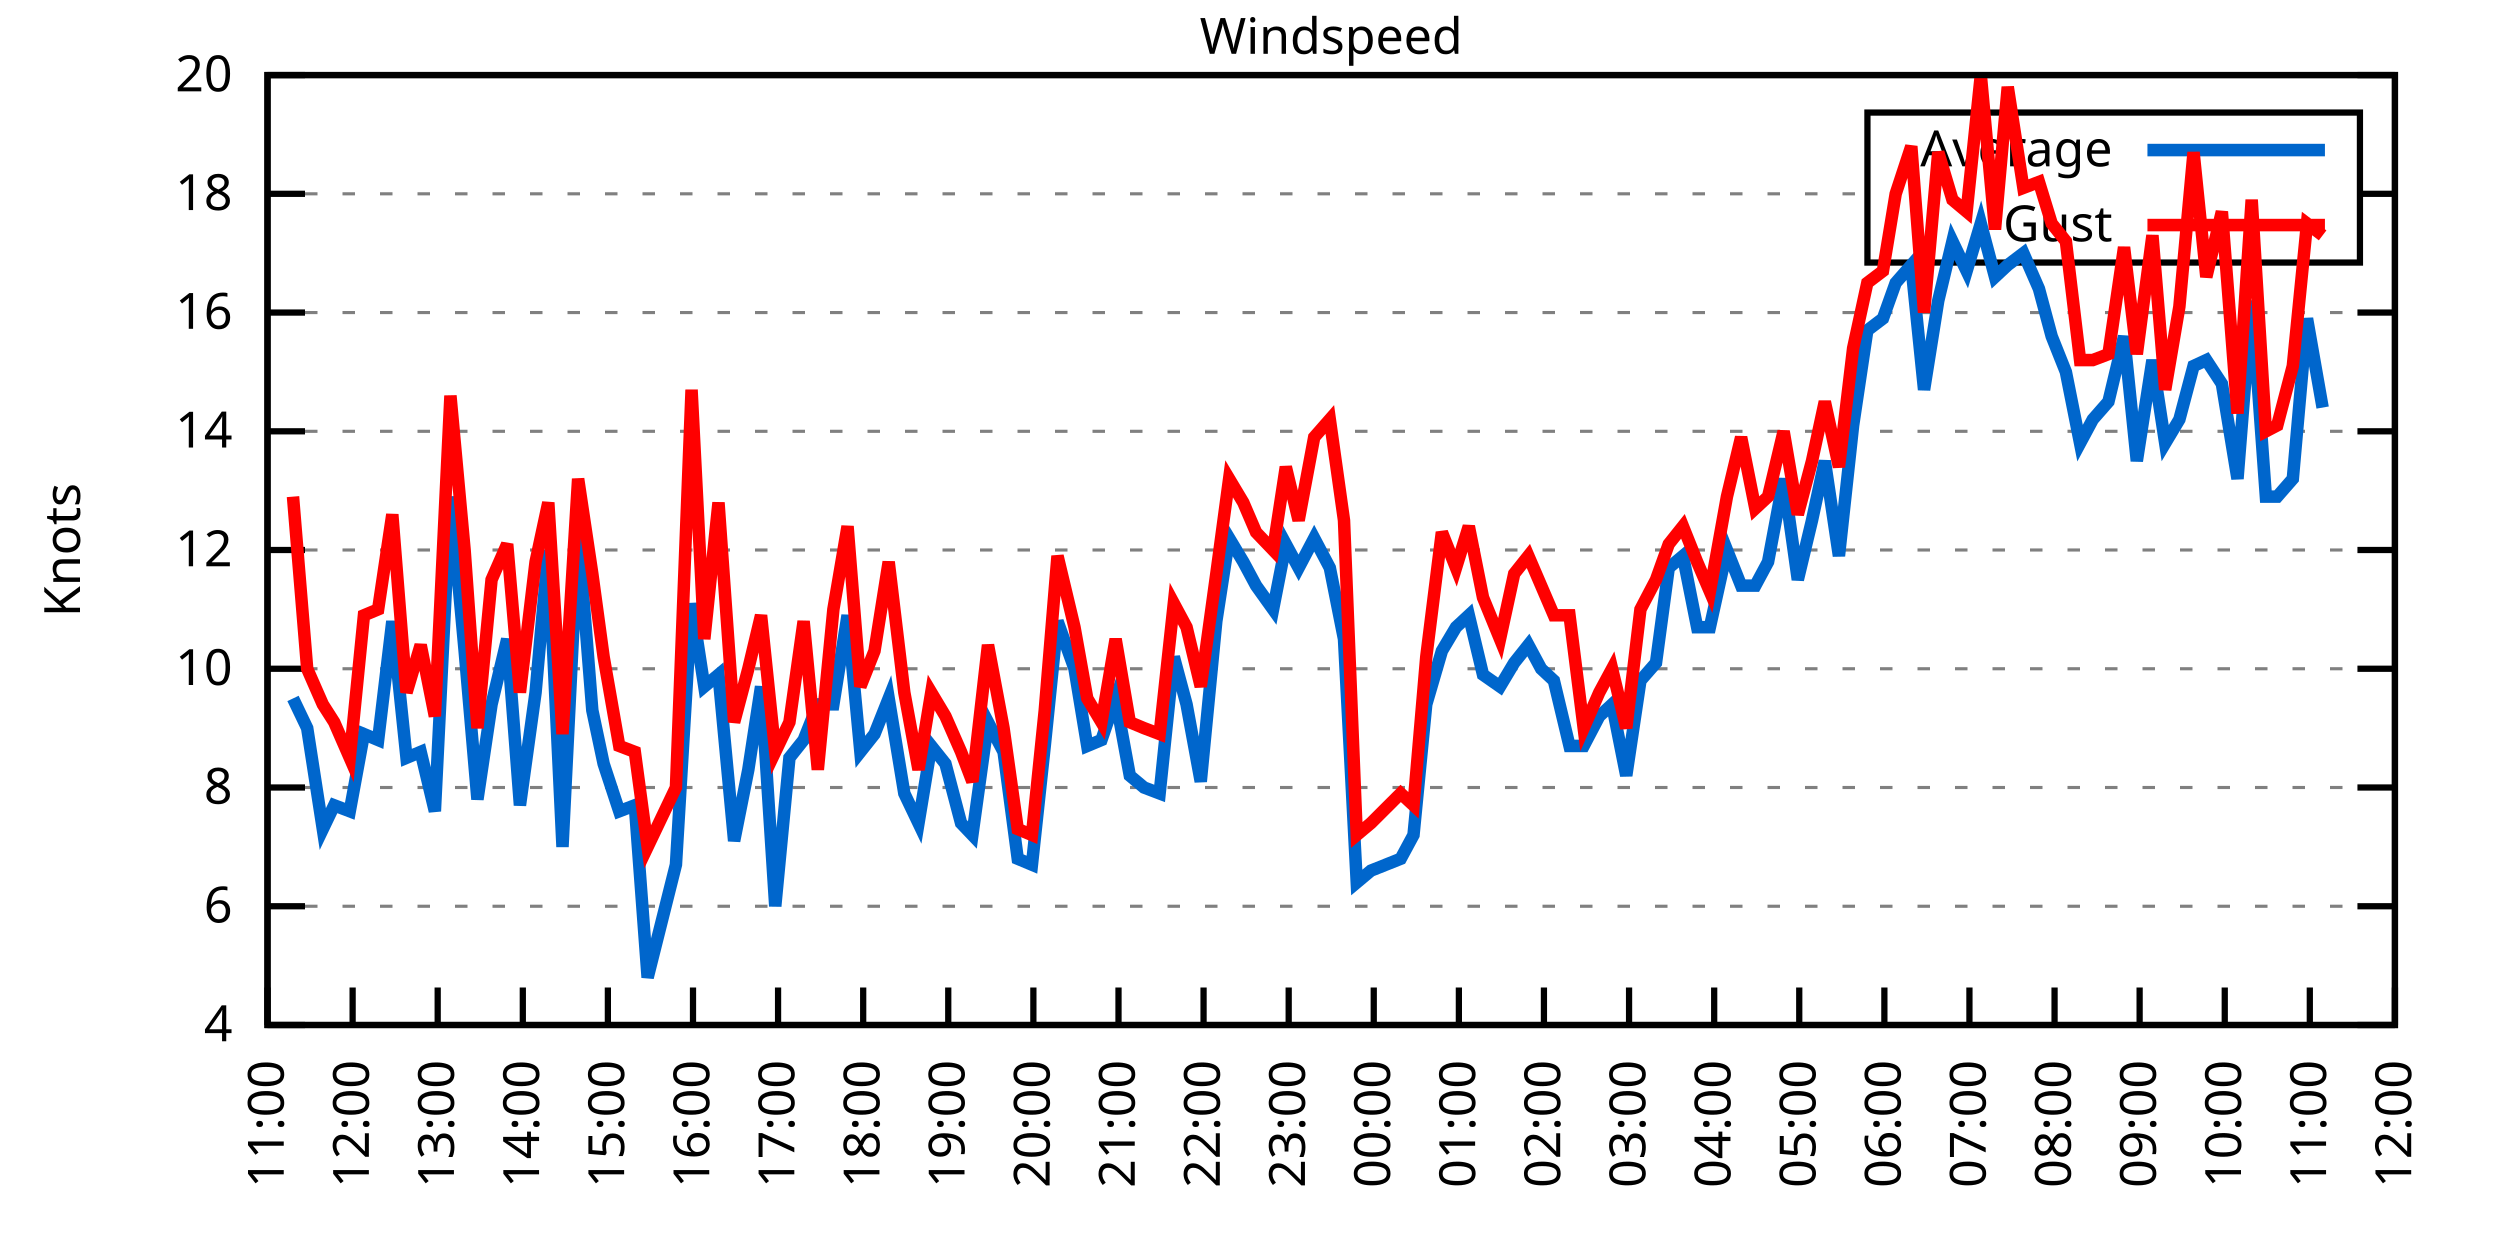
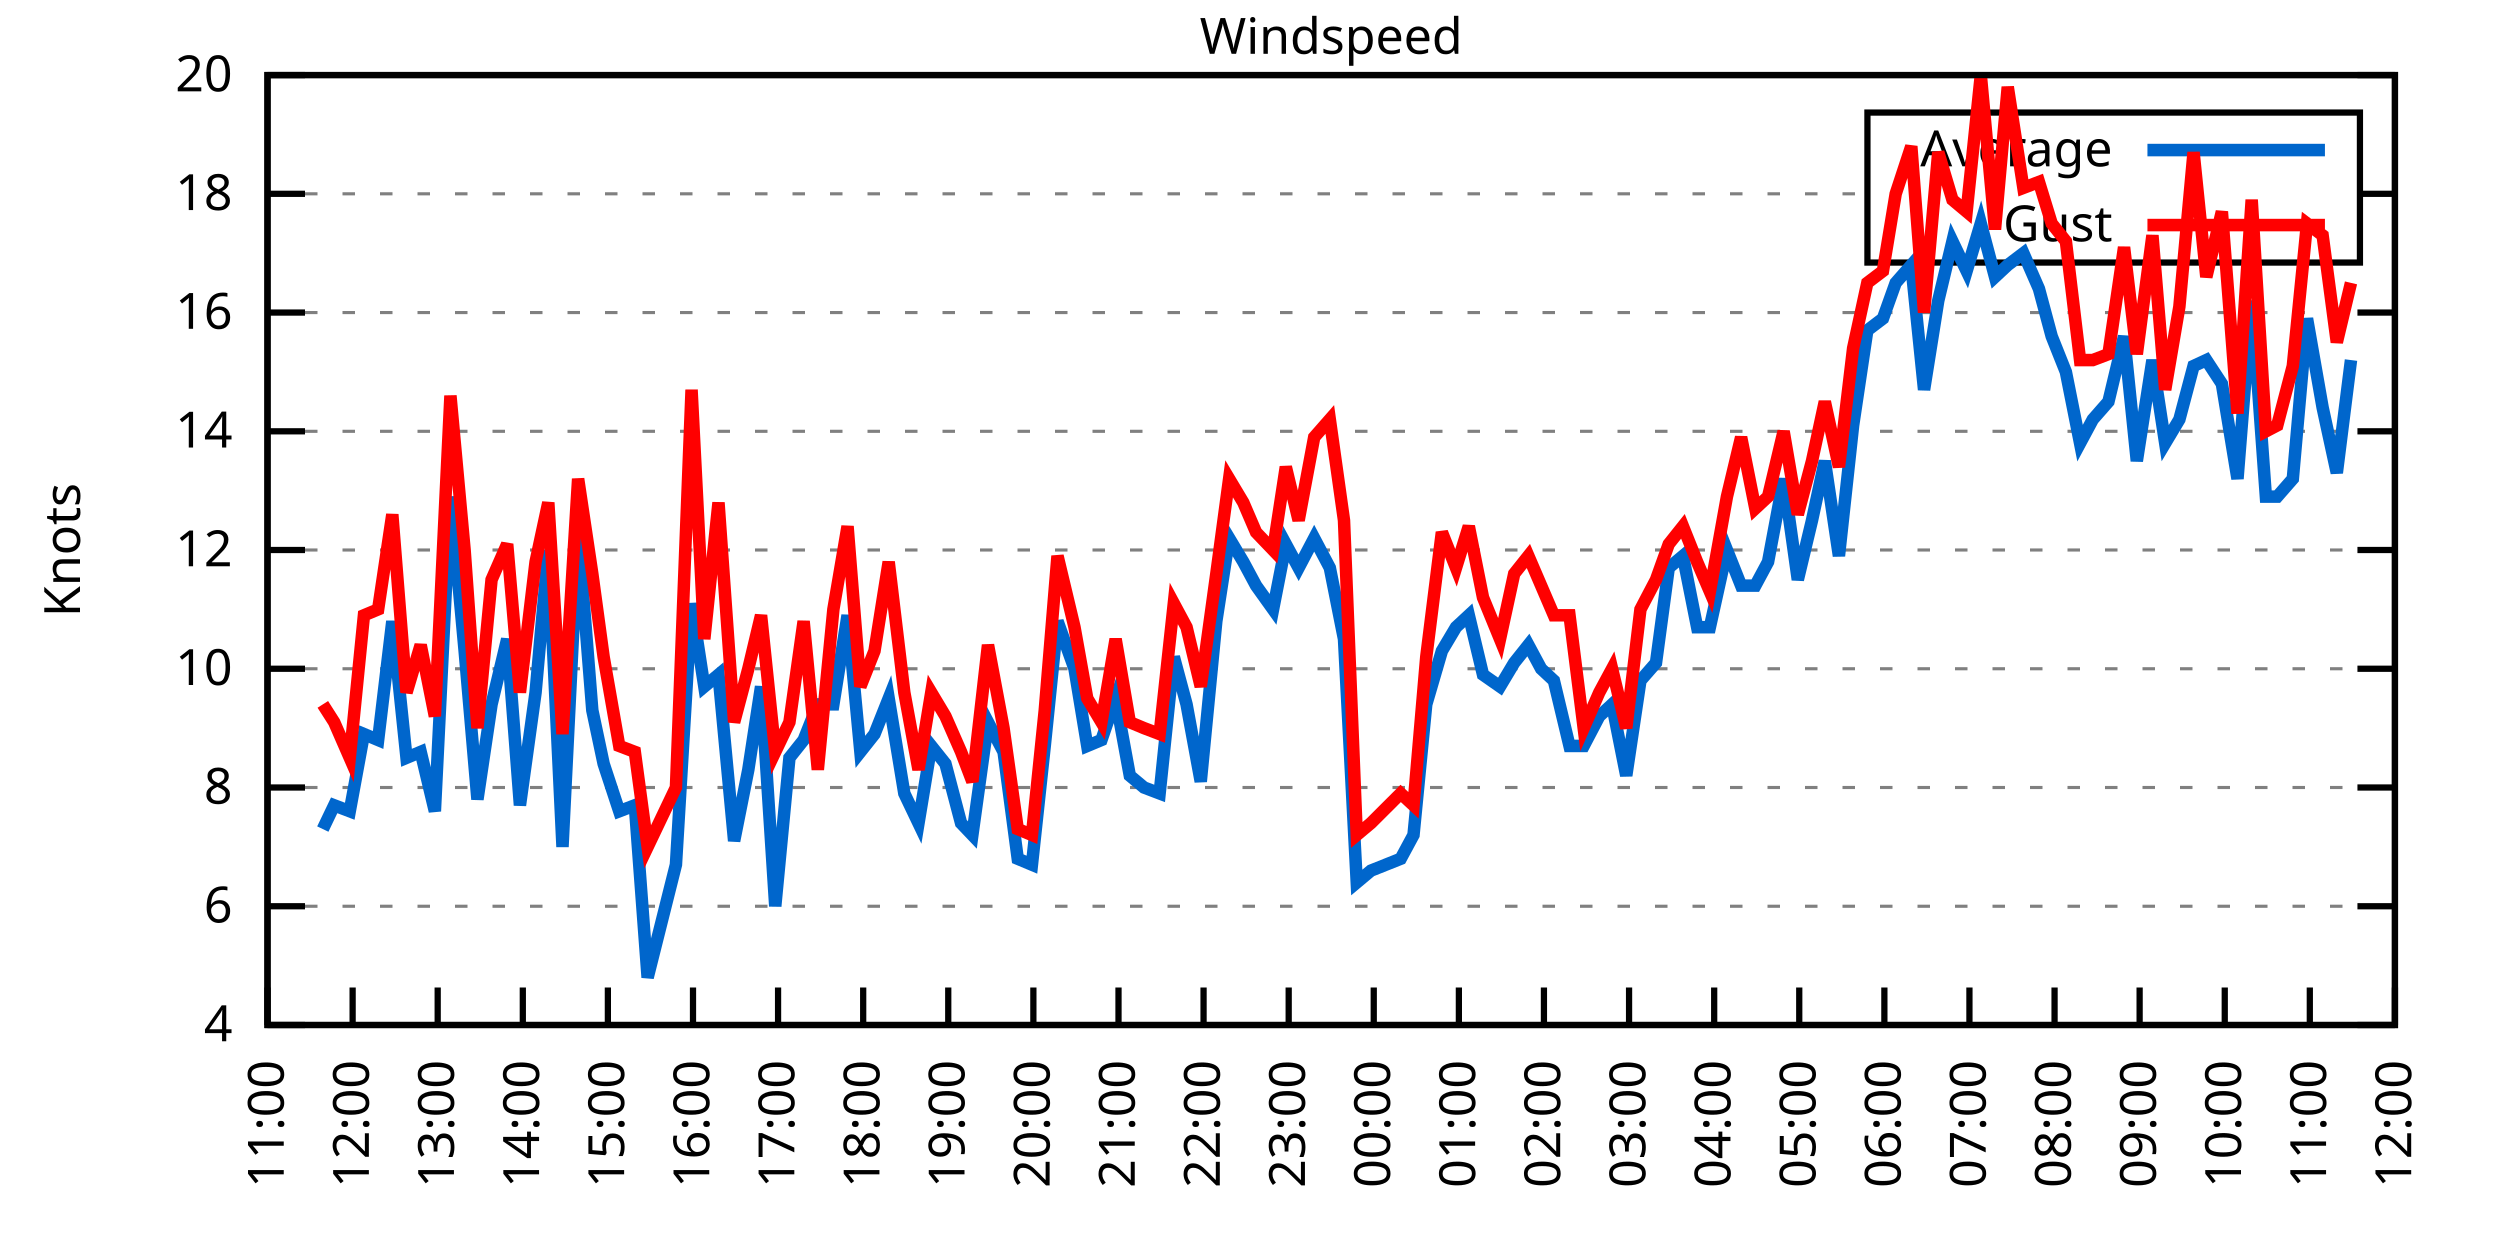
<svg xmlns="http://www.w3.org/2000/svg" xmlns:xlink="http://www.w3.org/1999/xlink" width="400" height="200" viewBox="0 0 400 200">
  <g id="gnuplot_canvas">
    <rect x="0" y="0" width="400" height="200" fill="none" />
    <defs>
      <circle id="gpDot" r="0.5" stroke-width="0.5" stroke="currentColor" />
      <path id="gpPt0" stroke-width="0.333" stroke="currentColor" d="M-1,0 h2 M0,-1 v2" />
      <path id="gpPt1" stroke-width="0.333" stroke="currentColor" d="M-1,-1 L1,1 M1,-1 L-1,1" />
      <path id="gpPt2" stroke-width="0.333" stroke="currentColor" d="M-1,0 L1,0 M0,-1 L0,1 M-1,-1 L1,1 M-1,1 L1,-1" />
      <rect id="gpPt3" stroke-width="0.333" stroke="currentColor" x="-1" y="-1" width="2" height="2" />
      <rect id="gpPt4" stroke-width="0.333" stroke="currentColor" fill="currentColor" x="-1" y="-1" width="2" height="2" />
      <circle id="gpPt5" stroke-width="0.333" stroke="currentColor" cx="0" cy="0" r="1" />
      <use xlink:href="#gpPt5" id="gpPt6" fill="currentColor" stroke="none" />
      <path id="gpPt7" stroke-width="0.333" stroke="currentColor" d="M0,-1.33 L-1.33,0.67 L1.33,0.67 z" />
      <use xlink:href="#gpPt7" id="gpPt8" fill="currentColor" stroke="none" />
      <use xlink:href="#gpPt7" id="gpPt9" stroke="currentColor" transform="rotate(180)" />
      <use xlink:href="#gpPt9" id="gpPt10" fill="currentColor" stroke="none" />
      <use xlink:href="#gpPt3" id="gpPt11" stroke="currentColor" transform="rotate(45)" />
      <use xlink:href="#gpPt11" id="gpPt12" fill="currentColor" stroke="none" />
      <path id="gpPt13" stroke-width="0.333" stroke="currentColor" d="M0,1.330 L1.265,0.411 L0.782,-1.067 L-0.782,-1.076 L-1.265,0.411 z" />
      <use xlink:href="#gpPt13" id="gpPt14" fill="currentColor" stroke="none" />
      <filter id="textbox" filterUnits="objectBoundingBox" x="0" y="0" height="1" width="1">
        <feFlood flood-color="white" flood-opacity="1" result="bgnd" />
        <feComposite in="SourceGraphic" in2="bgnd" operator="atop" />
      </filter>
      <filter id="greybox" filterUnits="objectBoundingBox" x="0" y="0" height="1" width="1">
        <feFlood flood-color="lightgrey" flood-opacity="1" result="grey" />
        <feComposite in="SourceGraphic" in2="grey" operator="atop" />
      </filter>
    </defs>
    <g fill="none" color="white" stroke="currentColor" stroke-width="1.00" stroke-linecap="butt" stroke-linejoin="miter">
</g>
    <g fill="none" color="black" stroke="currentColor" stroke-width="1.00" stroke-linecap="butt" stroke-linejoin="miter">
      <g stroke="none" shape-rendering="crispEdges">
        <polygon fill="rgb(255, 255, 255)" points="42.80,164.00 383.18,164.00 383.18,12.02 42.80,12.02 " />
      </g>
    </g>
    <g fill="none" color="black" stroke="currentColor" stroke-width="1.00" stroke-linecap="butt" stroke-linejoin="miter">
</g>
    <g fill="none" color="black" stroke="black" stroke-width="0.50" stroke-linecap="butt" stroke-linejoin="miter">
</g>
    <g fill="none" color="gray" stroke="currentColor" stroke-width="0.50" stroke-linecap="butt" stroke-linejoin="miter">
      <path stroke="gray" stroke-dasharray="2,4" class="gridline" d="M42.80,164.00 L383.19,164.00  " />
    </g>
    <g fill="none" color="gray" stroke="gray" stroke-width="1.00" stroke-linecap="butt" stroke-linejoin="miter">
</g>
    <g fill="none" color="black" stroke="currentColor" stroke-width="1.00" stroke-linecap="butt" stroke-linejoin="miter">
      <path stroke="black" d="M42.80,164.00 L48.80,164.00 M383.19,164.00 L377.19,164.00  " />
      <g transform="translate(37.20,166.60)" stroke="none" fill="black" font-family="Sans" font-size="8.00" text-anchor="end">
        <text>
          <tspan font-family="Sans"> 4</tspan>
        </text>
      </g>
    </g>
    <g fill="none" color="black" stroke="currentColor" stroke-width="1.00" stroke-linecap="butt" stroke-linejoin="miter">
</g>
    <g fill="none" color="black" stroke="black" stroke-width="0.50" stroke-linecap="butt" stroke-linejoin="miter">
</g>
    <g fill="none" color="gray" stroke="currentColor" stroke-width="0.50" stroke-linecap="butt" stroke-linejoin="miter">
      <path stroke="gray" stroke-dasharray="2,4" class="gridline" d="M42.80,145.00 L383.19,145.00  " />
    </g>
    <g fill="none" color="gray" stroke="gray" stroke-width="1.00" stroke-linecap="butt" stroke-linejoin="miter">
</g>
    <g fill="none" color="black" stroke="currentColor" stroke-width="1.00" stroke-linecap="butt" stroke-linejoin="miter">
      <path stroke="black" d="M42.80,145.00 L48.80,145.00 M383.19,145.00 L377.19,145.00  " />
      <g transform="translate(37.20,147.60)" stroke="none" fill="black" font-family="Sans" font-size="8.00" text-anchor="end">
        <text>
          <tspan font-family="Sans"> 6</tspan>
        </text>
      </g>
    </g>
    <g fill="none" color="black" stroke="currentColor" stroke-width="1.00" stroke-linecap="butt" stroke-linejoin="miter">
</g>
    <g fill="none" color="black" stroke="black" stroke-width="0.50" stroke-linecap="butt" stroke-linejoin="miter">
</g>
    <g fill="none" color="gray" stroke="currentColor" stroke-width="0.50" stroke-linecap="butt" stroke-linejoin="miter">
      <path stroke="gray" stroke-dasharray="2,4" class="gridline" d="M42.80,126.00 L383.19,126.00  " />
    </g>
    <g fill="none" color="gray" stroke="gray" stroke-width="1.00" stroke-linecap="butt" stroke-linejoin="miter">
</g>
    <g fill="none" color="black" stroke="currentColor" stroke-width="1.00" stroke-linecap="butt" stroke-linejoin="miter">
      <path stroke="black" d="M42.80,126.00 L48.80,126.00 M383.19,126.00 L377.19,126.00  " />
      <g transform="translate(37.20,128.60)" stroke="none" fill="black" font-family="Sans" font-size="8.00" text-anchor="end">
        <text>
          <tspan font-family="Sans"> 8</tspan>
        </text>
      </g>
    </g>
    <g fill="none" color="black" stroke="currentColor" stroke-width="1.00" stroke-linecap="butt" stroke-linejoin="miter">
</g>
    <g fill="none" color="black" stroke="black" stroke-width="0.50" stroke-linecap="butt" stroke-linejoin="miter">
</g>
    <g fill="none" color="gray" stroke="currentColor" stroke-width="0.50" stroke-linecap="butt" stroke-linejoin="miter">
      <path stroke="gray" stroke-dasharray="2,4" class="gridline" d="M42.80,107.00 L383.19,107.00  " />
    </g>
    <g fill="none" color="gray" stroke="gray" stroke-width="1.00" stroke-linecap="butt" stroke-linejoin="miter">
</g>
    <g fill="none" color="black" stroke="currentColor" stroke-width="1.00" stroke-linecap="butt" stroke-linejoin="miter">
      <path stroke="black" d="M42.80,107.00 L48.80,107.00 M383.19,107.00 L377.19,107.00  " />
      <g transform="translate(37.20,109.60)" stroke="none" fill="black" font-family="Sans" font-size="8.00" text-anchor="end">
        <text>
          <tspan font-family="Sans"> 10</tspan>
        </text>
      </g>
    </g>
    <g fill="none" color="black" stroke="currentColor" stroke-width="1.00" stroke-linecap="butt" stroke-linejoin="miter">
</g>
    <g fill="none" color="black" stroke="black" stroke-width="0.50" stroke-linecap="butt" stroke-linejoin="miter">
</g>
    <g fill="none" color="gray" stroke="currentColor" stroke-width="0.50" stroke-linecap="butt" stroke-linejoin="miter">
      <path stroke="gray" stroke-dasharray="2,4" class="gridline" d="M42.80,88.00 L383.19,88.00  " />
    </g>
    <g fill="none" color="gray" stroke="gray" stroke-width="1.00" stroke-linecap="butt" stroke-linejoin="miter">
</g>
    <g fill="none" color="black" stroke="currentColor" stroke-width="1.00" stroke-linecap="butt" stroke-linejoin="miter">
      <path stroke="black" d="M42.80,88.00 L48.80,88.00 M383.19,88.00 L377.19,88.00  " />
      <g transform="translate(37.20,90.60)" stroke="none" fill="black" font-family="Sans" font-size="8.00" text-anchor="end">
        <text>
          <tspan font-family="Sans"> 12</tspan>
        </text>
      </g>
    </g>
    <g fill="none" color="black" stroke="currentColor" stroke-width="1.00" stroke-linecap="butt" stroke-linejoin="miter">
</g>
    <g fill="none" color="black" stroke="black" stroke-width="0.50" stroke-linecap="butt" stroke-linejoin="miter">
</g>
    <g fill="none" color="gray" stroke="currentColor" stroke-width="0.50" stroke-linecap="butt" stroke-linejoin="miter">
      <path stroke="gray" stroke-dasharray="2,4" class="gridline" d="M42.80,69.01 L383.19,69.01  " />
    </g>
    <g fill="none" color="gray" stroke="gray" stroke-width="1.00" stroke-linecap="butt" stroke-linejoin="miter">
</g>
    <g fill="none" color="black" stroke="currentColor" stroke-width="1.00" stroke-linecap="butt" stroke-linejoin="miter">
      <path stroke="black" d="M42.80,69.01 L48.80,69.01 M383.19,69.01 L377.19,69.01  " />
      <g transform="translate(37.20,71.61)" stroke="none" fill="black" font-family="Sans" font-size="8.00" text-anchor="end">
        <text>
          <tspan font-family="Sans"> 14</tspan>
        </text>
      </g>
    </g>
    <g fill="none" color="black" stroke="currentColor" stroke-width="1.00" stroke-linecap="butt" stroke-linejoin="miter">
</g>
    <g fill="none" color="black" stroke="black" stroke-width="0.50" stroke-linecap="butt" stroke-linejoin="miter">
</g>
    <g fill="none" color="gray" stroke="currentColor" stroke-width="0.50" stroke-linecap="butt" stroke-linejoin="miter">
      <path stroke="gray" stroke-dasharray="2,4" class="gridline" d="M42.80,50.01 L383.19,50.01  " />
    </g>
    <g fill="none" color="gray" stroke="gray" stroke-width="1.00" stroke-linecap="butt" stroke-linejoin="miter">
</g>
    <g fill="none" color="black" stroke="currentColor" stroke-width="1.00" stroke-linecap="butt" stroke-linejoin="miter">
      <path stroke="black" d="M42.80,50.01 L48.80,50.01 M383.19,50.01 L377.19,50.01  " />
      <g transform="translate(37.20,52.61)" stroke="none" fill="black" font-family="Sans" font-size="8.00" text-anchor="end">
        <text>
          <tspan font-family="Sans"> 16</tspan>
        </text>
      </g>
    </g>
    <g fill="none" color="black" stroke="currentColor" stroke-width="1.00" stroke-linecap="butt" stroke-linejoin="miter">
</g>
    <g fill="none" color="black" stroke="black" stroke-width="0.50" stroke-linecap="butt" stroke-linejoin="miter">
</g>
    <g fill="none" color="gray" stroke="currentColor" stroke-width="0.50" stroke-linecap="butt" stroke-linejoin="miter">
      <path stroke="gray" stroke-dasharray="2,4" class="gridline" d="M42.80,31.01 L298.79,31.01 M377.59,31.01 L383.19,31.01  " />
    </g>
    <g fill="none" color="gray" stroke="gray" stroke-width="1.00" stroke-linecap="butt" stroke-linejoin="miter">
</g>
    <g fill="none" color="black" stroke="currentColor" stroke-width="1.00" stroke-linecap="butt" stroke-linejoin="miter">
      <path stroke="black" d="M42.80,31.01 L48.80,31.01 M383.19,31.01 L377.19,31.01  " />
      <g transform="translate(37.20,33.61)" stroke="none" fill="black" font-family="Sans" font-size="8.00" text-anchor="end">
        <text>
          <tspan font-family="Sans"> 18</tspan>
        </text>
      </g>
    </g>
    <g fill="none" color="black" stroke="currentColor" stroke-width="1.00" stroke-linecap="butt" stroke-linejoin="miter">
</g>
    <g fill="none" color="black" stroke="black" stroke-width="0.50" stroke-linecap="butt" stroke-linejoin="miter">
</g>
    <g fill="none" color="gray" stroke="currentColor" stroke-width="0.50" stroke-linecap="butt" stroke-linejoin="miter">
      <path stroke="gray" stroke-dasharray="2,4" class="gridline" d="M42.80,12.01 L383.19,12.01  " />
    </g>
    <g fill="none" color="gray" stroke="gray" stroke-width="1.00" stroke-linecap="butt" stroke-linejoin="miter">
</g>
    <g fill="none" color="black" stroke="currentColor" stroke-width="1.00" stroke-linecap="butt" stroke-linejoin="miter">
      <path stroke="black" d="M42.80,12.01 L48.80,12.01 M383.19,12.01 L377.19,12.01  " />
      <g transform="translate(37.20,14.61)" stroke="none" fill="black" font-family="Sans" font-size="8.00" text-anchor="end">
        <text>
          <tspan font-family="Sans"> 20</tspan>
        </text>
      </g>
    </g>
    <g fill="none" color="black" stroke="currentColor" stroke-width="1.00" stroke-linecap="butt" stroke-linejoin="miter">
      <path stroke="black" d="M42.80,164.00 L42.80,158.00  " />
      <g transform="translate(45.40,169.60) rotate(270.00)" stroke="none" fill="black" font-family="Sans" font-size="8.00" text-anchor="end">
        <text>
          <tspan font-family="Sans">11:00</tspan>
        </text>
      </g>
    </g>
    <g fill="none" color="black" stroke="currentColor" stroke-width="1.00" stroke-linecap="butt" stroke-linejoin="miter">
      <path stroke="black" d="M56.42,164.00 L56.42,158.00  " />
      <g transform="translate(59.02,169.60) rotate(270.00)" stroke="none" fill="black" font-family="Sans" font-size="8.00" text-anchor="end">
        <text>
          <tspan font-family="Sans">12:00</tspan>
        </text>
      </g>
    </g>
    <g fill="none" color="black" stroke="currentColor" stroke-width="1.00" stroke-linecap="butt" stroke-linejoin="miter">
      <path stroke="black" d="M70.03,164.00 L70.03,158.00  " />
      <g transform="translate(72.63,169.60) rotate(270.00)" stroke="none" fill="black" font-family="Sans" font-size="8.00" text-anchor="end">
        <text>
          <tspan font-family="Sans">13:00</tspan>
        </text>
      </g>
    </g>
    <g fill="none" color="black" stroke="currentColor" stroke-width="1.00" stroke-linecap="butt" stroke-linejoin="miter">
      <path stroke="black" d="M83.65,164.00 L83.65,158.00  " />
      <g transform="translate(86.25,169.60) rotate(270.00)" stroke="none" fill="black" font-family="Sans" font-size="8.00" text-anchor="end">
        <text>
          <tspan font-family="Sans">14:00</tspan>
        </text>
      </g>
    </g>
    <g fill="none" color="black" stroke="currentColor" stroke-width="1.00" stroke-linecap="butt" stroke-linejoin="miter">
      <path stroke="black" d="M97.26,164.00 L97.26,158.00  " />
      <g transform="translate(99.86,169.60) rotate(270.00)" stroke="none" fill="black" font-family="Sans" font-size="8.00" text-anchor="end">
        <text>
          <tspan font-family="Sans">15:00</tspan>
        </text>
      </g>
    </g>
    <g fill="none" color="black" stroke="currentColor" stroke-width="1.00" stroke-linecap="butt" stroke-linejoin="miter">
      <path stroke="black" d="M110.88,164.00 L110.88,158.00  " />
      <g transform="translate(113.48,169.60) rotate(270.00)" stroke="none" fill="black" font-family="Sans" font-size="8.00" text-anchor="end">
        <text>
          <tspan font-family="Sans">16:00</tspan>
        </text>
      </g>
    </g>
    <g fill="none" color="black" stroke="currentColor" stroke-width="1.00" stroke-linecap="butt" stroke-linejoin="miter">
      <path stroke="black" d="M124.49,164.00 L124.49,158.00  " />
      <g transform="translate(127.09,169.60) rotate(270.00)" stroke="none" fill="black" font-family="Sans" font-size="8.00" text-anchor="end">
        <text>
          <tspan font-family="Sans">17:00</tspan>
        </text>
      </g>
    </g>
    <g fill="none" color="black" stroke="currentColor" stroke-width="1.00" stroke-linecap="butt" stroke-linejoin="miter">
      <path stroke="black" d="M138.11,164.00 L138.11,158.00  " />
      <g transform="translate(140.71,169.60) rotate(270.00)" stroke="none" fill="black" font-family="Sans" font-size="8.00" text-anchor="end">
        <text>
          <tspan font-family="Sans">18:00</tspan>
        </text>
      </g>
    </g>
    <g fill="none" color="black" stroke="currentColor" stroke-width="1.00" stroke-linecap="butt" stroke-linejoin="miter">
      <path stroke="black" d="M151.72,164.00 L151.72,158.00  " />
      <g transform="translate(154.32,169.60) rotate(270.00)" stroke="none" fill="black" font-family="Sans" font-size="8.00" text-anchor="end">
        <text>
          <tspan font-family="Sans">19:00</tspan>
        </text>
      </g>
    </g>
    <g fill="none" color="black" stroke="currentColor" stroke-width="1.00" stroke-linecap="butt" stroke-linejoin="miter">
      <path stroke="black" d="M165.34,164.00 L165.34,158.00  " />
      <g transform="translate(167.94,169.60) rotate(270.00)" stroke="none" fill="black" font-family="Sans" font-size="8.00" text-anchor="end">
        <text>
          <tspan font-family="Sans">20:00</tspan>
        </text>
      </g>
    </g>
    <g fill="none" color="black" stroke="currentColor" stroke-width="1.00" stroke-linecap="butt" stroke-linejoin="miter">
      <path stroke="black" d="M178.96,164.00 L178.96,158.00  " />
      <g transform="translate(181.56,169.60) rotate(270.00)" stroke="none" fill="black" font-family="Sans" font-size="8.00" text-anchor="end">
        <text>
          <tspan font-family="Sans">21:00</tspan>
        </text>
      </g>
    </g>
    <g fill="none" color="black" stroke="currentColor" stroke-width="1.00" stroke-linecap="butt" stroke-linejoin="miter">
      <path stroke="black" d="M192.57,164.00 L192.57,158.00  " />
      <g transform="translate(195.17,169.60) rotate(270.00)" stroke="none" fill="black" font-family="Sans" font-size="8.00" text-anchor="end">
        <text>
          <tspan font-family="Sans">22:00</tspan>
        </text>
      </g>
    </g>
    <g fill="none" color="black" stroke="currentColor" stroke-width="1.00" stroke-linecap="butt" stroke-linejoin="miter">
      <path stroke="black" d="M206.19,164.00 L206.19,158.00  " />
      <g transform="translate(208.79,169.60) rotate(270.00)" stroke="none" fill="black" font-family="Sans" font-size="8.00" text-anchor="end">
        <text>
          <tspan font-family="Sans">23:00</tspan>
        </text>
      </g>
    </g>
    <g fill="none" color="black" stroke="currentColor" stroke-width="1.00" stroke-linecap="butt" stroke-linejoin="miter">
      <path stroke="black" d="M219.80,164.00 L219.80,158.00  " />
      <g transform="translate(222.40,169.60) rotate(270.00)" stroke="none" fill="black" font-family="Sans" font-size="8.00" text-anchor="end">
        <text>
          <tspan font-family="Sans">00:00</tspan>
        </text>
      </g>
    </g>
    <g fill="none" color="black" stroke="currentColor" stroke-width="1.00" stroke-linecap="butt" stroke-linejoin="miter">
      <path stroke="black" d="M233.42,164.00 L233.42,158.00  " />
      <g transform="translate(236.02,169.60) rotate(270.00)" stroke="none" fill="black" font-family="Sans" font-size="8.00" text-anchor="end">
        <text>
          <tspan font-family="Sans">01:00</tspan>
        </text>
      </g>
    </g>
    <g fill="none" color="black" stroke="currentColor" stroke-width="1.00" stroke-linecap="butt" stroke-linejoin="miter">
      <path stroke="black" d="M247.03,164.00 L247.03,158.00  " />
      <g transform="translate(249.63,169.60) rotate(270.00)" stroke="none" fill="black" font-family="Sans" font-size="8.00" text-anchor="end">
        <text>
          <tspan font-family="Sans">02:00</tspan>
        </text>
      </g>
    </g>
    <g fill="none" color="black" stroke="currentColor" stroke-width="1.00" stroke-linecap="butt" stroke-linejoin="miter">
      <path stroke="black" d="M260.65,164.00 L260.65,158.00  " />
      <g transform="translate(263.25,169.60) rotate(270.00)" stroke="none" fill="black" font-family="Sans" font-size="8.00" text-anchor="end">
        <text>
          <tspan font-family="Sans">03:00</tspan>
        </text>
      </g>
    </g>
    <g fill="none" color="black" stroke="currentColor" stroke-width="1.00" stroke-linecap="butt" stroke-linejoin="miter">
      <path stroke="black" d="M274.27,164.00 L274.27,158.00  " />
      <g transform="translate(276.87,169.60) rotate(270.00)" stroke="none" fill="black" font-family="Sans" font-size="8.00" text-anchor="end">
        <text>
          <tspan font-family="Sans">04:00</tspan>
        </text>
      </g>
    </g>
    <g fill="none" color="black" stroke="currentColor" stroke-width="1.00" stroke-linecap="butt" stroke-linejoin="miter">
      <path stroke="black" d="M287.88,164.00 L287.88,158.00  " />
      <g transform="translate(290.48,169.60) rotate(270.00)" stroke="none" fill="black" font-family="Sans" font-size="8.00" text-anchor="end">
        <text>
          <tspan font-family="Sans">05:00</tspan>
        </text>
      </g>
    </g>
    <g fill="none" color="black" stroke="currentColor" stroke-width="1.00" stroke-linecap="butt" stroke-linejoin="miter">
      <path stroke="black" d="M301.50,164.00 L301.50,158.00  " />
      <g transform="translate(304.10,169.60) rotate(270.00)" stroke="none" fill="black" font-family="Sans" font-size="8.00" text-anchor="end">
        <text>
          <tspan font-family="Sans">06:00</tspan>
        </text>
      </g>
    </g>
    <g fill="none" color="black" stroke="currentColor" stroke-width="1.00" stroke-linecap="butt" stroke-linejoin="miter">
      <path stroke="black" d="M315.11,164.00 L315.11,158.00  " />
      <g transform="translate(317.71,169.60) rotate(270.00)" stroke="none" fill="black" font-family="Sans" font-size="8.00" text-anchor="end">
        <text>
          <tspan font-family="Sans">07:00</tspan>
        </text>
      </g>
    </g>
    <g fill="none" color="black" stroke="currentColor" stroke-width="1.00" stroke-linecap="butt" stroke-linejoin="miter">
      <path stroke="black" d="M328.73,164.00 L328.73,158.00  " />
      <g transform="translate(331.33,169.60) rotate(270.00)" stroke="none" fill="black" font-family="Sans" font-size="8.00" text-anchor="end">
        <text>
          <tspan font-family="Sans">08:00</tspan>
        </text>
      </g>
    </g>
    <g fill="none" color="black" stroke="currentColor" stroke-width="1.00" stroke-linecap="butt" stroke-linejoin="miter">
      <path stroke="black" d="M342.34,164.00 L342.34,158.00  " />
      <g transform="translate(344.94,169.60) rotate(270.00)" stroke="none" fill="black" font-family="Sans" font-size="8.00" text-anchor="end">
        <text>
          <tspan font-family="Sans">09:00</tspan>
        </text>
      </g>
    </g>
    <g fill="none" color="black" stroke="currentColor" stroke-width="1.00" stroke-linecap="butt" stroke-linejoin="miter">
      <path stroke="black" d="M355.96,164.00 L355.96,158.00  " />
      <g transform="translate(358.56,169.60) rotate(270.00)" stroke="none" fill="black" font-family="Sans" font-size="8.00" text-anchor="end">
        <text>
          <tspan font-family="Sans">10:00</tspan>
        </text>
      </g>
    </g>
    <g fill="none" color="black" stroke="currentColor" stroke-width="1.00" stroke-linecap="butt" stroke-linejoin="miter">
      <path stroke="black" d="M369.57,164.00 L369.57,158.00  " />
      <g transform="translate(372.17,169.60) rotate(270.00)" stroke="none" fill="black" font-family="Sans" font-size="8.00" text-anchor="end">
        <text>
          <tspan font-family="Sans">11:00</tspan>
        </text>
      </g>
    </g>
    <g fill="none" color="black" stroke="currentColor" stroke-width="1.00" stroke-linecap="butt" stroke-linejoin="miter">
      <path stroke="black" d="M383.19,164.00 L383.19,158.00  " />
      <g transform="translate(385.79,169.60) rotate(270.00)" stroke="none" fill="black" font-family="Sans" font-size="8.00" text-anchor="end">
        <text>
          <tspan font-family="Sans">12:00</tspan>
        </text>
      </g>
    </g>
    <g fill="none" color="black" stroke="currentColor" stroke-width="1.00" stroke-linecap="butt" stroke-linejoin="miter">
</g>
    <g fill="none" color="black" stroke="currentColor" stroke-width="1.00" stroke-linecap="butt" stroke-linejoin="miter">
      <path stroke="black" d="M42.80,12.01 L42.80,164.00 L383.19,164.00 L383.19,12.01 L42.80,12.01 Z  " />
    </g>
    <g fill="none" color="black" stroke="currentColor" stroke-width="1.00" stroke-linecap="butt" stroke-linejoin="miter">
</g>
    <g fill="none" color="black" stroke="currentColor" stroke-width="1.00" stroke-linecap="butt" stroke-linejoin="miter">
      <path stroke="black" d="M298.79,42.01 L298.79,18.01 L377.59,18.01 L377.59,42.01 L298.79,42.01 Z  " />
    </g>
    <g id="Windspeed_plot_1">
      <g fill="none" color="white" stroke="black" stroke-width="2.00" stroke-linecap="butt" stroke-linejoin="miter">
</g>
      <g fill="none" color="black" stroke="currentColor" stroke-width="2.00" stroke-linecap="butt" stroke-linejoin="miter">
        <g transform="translate(337.99,26.61)" stroke="none" fill="black" font-family="Sans" font-size="8.00" text-anchor="end">
          <text>
            <tspan font-family="Sans">Average</tspan>
          </text>
        </g>
      </g>
      <g fill="none" color="black" stroke="currentColor" stroke-width="2.00" stroke-linecap="butt" stroke-linejoin="miter">
-         <path stroke="rgb(  0, 102, 204)" d="M343.59,24.01 L371.99,24.01 M46.88,111.75 L49.15,116.50 L51.65,132.65 L53.47,128.85 L55.96,129.80 L58.23,117.45   L60.50,118.40 L62.77,99.40 L65.04,121.25 L67.31,120.30 L69.58,129.80 L72.07,79.46 L74.34,104.15 L76.39,127.90   L78.65,112.70 L81.15,102.25 L83.19,128.85 L85.69,110.80 L87.73,88.00 L90.00,135.50 L92.50,85.16 L94.77,113.65   L96.58,122.20 L99.08,129.80 L101.57,128.85 L103.62,156.40 L108.15,138.35 L110.65,96.55 L112.69,109.85 L114.96,107.95   L117.46,134.55 L119.73,123.15 L121.77,109.85 L124.04,145.00 L126.31,121.25 L128.58,118.40 L130.85,112.70 L133.34,112.70   L135.61,98.45 L137.66,120.30 L139.92,117.45 L142.19,111.75 L144.69,126.95 L146.96,131.70 L149.00,119.35 L151.27,122.20   L153.77,131.70 L155.58,133.60 L158.08,115.55 L160.57,120.30 L162.84,137.40 L165.11,138.35 L167.16,119.35 L169.20,99.40   L171.92,107.00 L173.96,119.35 L176.23,118.40 L178.50,111.75 L180.77,124.10 L183.04,126.00 L185.54,126.95 L187.81,105.10   L189.85,112.70 L192.12,125.05 L194.61,99.40 L196.66,86.11 L198.93,89.90 L200.97,93.70 L203.69,97.50 L205.73,87.06   L207.78,90.85 L210.27,86.11 L212.77,90.85 L215.04,102.25 L217.08,141.20 L219.35,139.30 L224.11,137.40 L226.16,133.60   L228.20,112.70 L230.70,104.15 L232.96,100.35 L235.01,98.45 L237.28,107.95 L240.00,109.85 L242.27,106.05 L244.54,103.20   L246.58,107.00 L248.62,108.90 L251.12,119.35 L253.39,119.35 L255.88,114.60 L257.93,112.70 L260.20,124.10 L262.47,108.90   L264.96,106.05 L267.00,90.85 L269.27,88.95 L271.54,100.35 L273.58,100.35 L276.31,88.00 L278.58,93.70 L280.85,93.70   L282.89,89.90 L285.38,76.61 L287.65,92.75 L289.92,83.26 L291.97,73.76 L294.23,88.95 L296.50,68.06 L298.77,52.86   L301.27,50.96 L303.31,45.26 L305.81,42.41 L307.85,62.36 L310.12,48.11 L312.39,38.61 L314.66,43.36 L316.93,35.76   L319.20,44.31 L321.24,42.41 L323.74,40.51 L326.23,46.21 L328.27,53.81 L330.54,59.51 L332.81,70.91 L334.85,67.11   L337.35,64.26 L339.85,53.81 L341.89,73.76 L344.39,57.61 L346.43,70.91 L348.70,67.11 L350.97,58.56 L353.01,57.61   L355.50,61.41 L358.00,76.61 L360.27,48.11 L362.54,79.46 L364.36,79.46 L366.85,76.61 L369.12,50.96 L371.62,65.21    " />
+         <path stroke="rgb(  0, 102, 204)" d="M343.59,24.01 L371.99,24.01 M51.65,132.65 L53.47,128.85 L55.96,129.80 L58.23,117.45 L60.50,118.40 L62.77,99.40   L65.04,121.25 L67.31,120.30 L69.58,129.80 L72.07,79.46 L74.34,104.15 L76.39,127.90 L78.65,112.70 L81.15,102.25   L83.19,128.85 L85.69,110.80 L87.73,88.00 L90.00,135.50 L92.50,85.16 L94.77,113.65 L96.58,122.20 L99.08,129.80   L101.57,128.85 L103.62,156.40 L108.15,138.35 L110.65,96.55 L112.69,109.85 L114.96,107.95 L117.46,134.55 L119.73,123.15   L121.77,109.85 L124.04,145.00 L126.31,121.25 L128.58,118.40 L130.85,112.70 L133.34,112.70 L135.61,98.45 L137.66,120.30   L139.92,117.45 L142.19,111.75 L144.69,126.95 L146.96,131.70 L149.00,119.35 L151.27,122.20 L153.77,131.70 L155.58,133.60   L158.08,115.55 L160.57,120.30 L162.84,137.40 L165.11,138.35 L167.16,119.35 L169.20,99.40 L171.92,107.00 L173.96,119.35   L176.23,118.40 L178.50,111.75 L180.77,124.10 L183.04,126.00 L185.54,126.95 L187.81,105.10 L189.85,112.70 L192.12,125.05   L194.61,99.40 L196.66,86.11 L198.93,89.90 L200.97,93.70 L203.69,97.50 L205.73,87.06 L207.78,90.85 L210.27,86.11   L212.77,90.85 L215.04,102.25 L217.08,141.20 L219.35,139.30 L224.11,137.40 L226.16,133.60 L228.20,112.70 L230.70,104.15   L232.96,100.35 L235.01,98.45 L237.28,107.95 L240.00,109.85 L242.27,106.05 L244.54,103.20 L246.58,107.00 L248.62,108.90   L251.12,119.35 L253.39,119.35 L255.88,114.60 L257.93,112.70 L260.20,124.10 L262.47,108.90 L264.96,106.05 L267.00,90.85   L269.27,88.95 L271.54,100.35 L273.58,100.35 L276.31,88.00 L278.58,93.70 L280.85,93.70 L282.89,89.90 L285.38,76.61   L287.65,92.75 L289.92,83.26 L291.97,73.76 L294.23,88.95 L296.50,68.06 L298.77,52.86 L301.27,50.96 L303.31,45.26   L305.81,42.41 L307.85,62.36 L310.12,48.11 L312.39,38.61 L314.66,43.36 L316.93,35.76 L319.20,44.31 L321.24,42.41   L323.74,40.51 L326.23,46.21 L328.27,53.81 L330.54,59.51 L332.81,70.91 L334.85,67.11 L337.35,64.26 L339.85,53.81   L341.89,73.76 L344.39,57.61 L346.43,70.91 L348.70,67.11 L350.97,58.56 L353.01,57.61 L355.50,61.41 L358.00,76.61   L360.27,48.11 L362.54,79.46 L364.36,79.46 L366.85,76.61 L369.12,50.96 L371.62,65.21 L373.89,75.66 L376.16,57.61    " />
      </g>
    </g>
    <g id="Windspeed_plot_2">
      <g fill="none" color="black" stroke="currentColor" stroke-width="2.00" stroke-linecap="butt" stroke-linejoin="miter">
        <g transform="translate(337.99,38.61)" stroke="none" fill="black" font-family="Sans" font-size="8.00" text-anchor="end">
          <text>
            <tspan font-family="Sans">Gust</tspan>
          </text>
        </g>
      </g>
      <g fill="none" color="black" stroke="currentColor" stroke-width="2.00" stroke-linecap="butt" stroke-linejoin="miter">
-         <path stroke="rgb(255,   0,   0)" d="M343.59,36.01 L371.99,36.01 M46.88,79.46 L49.15,107.00 L51.65,112.70 L53.47,115.55 L55.96,121.25 L58.23,98.45   L60.50,97.50 L62.77,82.31 L65.04,110.80 L67.31,103.20 L69.58,114.60 L72.07,63.31 L74.34,88.00 L76.39,116.50   L78.65,92.75 L81.15,87.06 L83.19,110.80 L85.69,89.90 L87.73,80.41 L90.00,117.45 L92.50,76.61 L94.77,91.80   L96.58,105.10 L99.08,119.35 L101.57,120.30 L103.62,135.50 L108.15,126.00 L110.65,62.36 L112.69,102.25 L114.96,80.41   L117.46,115.55 L119.73,107.00 L121.77,98.45 L124.04,120.30 L126.31,115.55 L128.58,99.40 L130.85,123.15 L133.34,97.50   L135.61,84.21 L137.66,109.85 L139.92,104.15 L142.19,89.90 L144.69,110.80 L146.96,123.15 L149.00,110.80 L151.27,114.60   L153.77,120.30 L155.58,125.05 L158.08,103.20 L160.57,116.50 L162.84,132.65 L165.11,133.60 L167.16,113.65 L169.20,88.95   L171.92,100.35 L173.96,111.75 L176.23,115.55 L178.50,102.25 L180.77,115.55 L183.04,116.50 L185.54,117.45 L187.81,96.55   L189.85,100.35 L192.12,109.85 L194.61,91.80 L196.66,76.61 L198.93,80.41 L200.97,85.16 L203.69,88.00 L205.73,74.71   L207.78,83.26 L210.27,69.96 L212.77,67.11 L215.04,83.26 L217.08,133.60 L219.35,131.70 L224.11,126.95 L226.16,128.85   L228.20,105.10 L230.70,85.16 L232.96,90.85 L235.01,84.21 L237.28,95.60 L240.00,102.25 L242.27,91.80 L244.54,88.95   L246.58,93.70 L248.62,98.45 L251.12,98.45 L253.39,116.50 L255.88,110.80 L257.93,107.00 L260.20,116.50 L262.47,97.50   L264.96,92.75 L267.00,87.06 L269.27,84.21 L271.54,89.90 L273.58,94.65 L276.31,79.46 L278.58,69.96 L280.85,81.36   L282.89,79.46 L285.38,69.01 L287.65,82.31 L289.92,73.76 L291.97,64.26 L294.23,74.71 L296.50,55.71 L298.77,45.26   L301.27,43.36 L303.31,31.01 L305.81,23.41 L307.85,50.01 L310.12,24.36 L312.39,31.96 L314.66,33.86 L316.93,12.01   L319.20,36.71 L321.24,13.91 L323.74,30.06 L326.23,29.11 L328.27,35.76 L330.54,38.61 L332.81,57.61 L334.85,57.61   L337.35,56.66 L339.85,39.56 L341.89,56.66 L344.39,37.66 L346.43,62.36 L348.70,49.06 L350.97,24.36 L353.01,44.31   L355.50,33.86 L358.00,66.16 L360.27,31.96 L362.54,69.01 L364.36,68.06 L366.85,58.56 L369.12,35.76 L371.62,37.66    " />
+         <path stroke="rgb(255,   0,   0)" d="M343.59,36.01 L371.99,36.01 M51.65,112.70 L53.47,115.55 L55.96,121.25 L58.23,98.45 L60.50,97.50 L62.77,82.31   L65.04,110.80 L67.31,103.20 L69.58,114.60 L72.07,63.31 L74.34,88.00 L76.39,116.50 L78.65,92.75 L81.15,87.06   L83.19,110.80 L85.69,89.90 L87.73,80.41 L90.00,117.45 L92.50,76.61 L94.77,91.80 L96.58,105.10 L99.08,119.35   L101.57,120.30 L103.62,135.50 L108.15,126.00 L110.65,62.36 L112.69,102.25 L114.96,80.41 L117.46,115.55 L119.73,107.00   L121.77,98.45 L124.04,120.30 L126.31,115.55 L128.58,99.40 L130.85,123.15 L133.34,97.50 L135.61,84.21 L137.66,109.85   L139.92,104.15 L142.19,89.90 L144.69,110.80 L146.96,123.15 L149.00,110.80 L151.27,114.60 L153.77,120.30 L155.58,125.05   L158.08,103.20 L160.57,116.50 L162.84,132.65 L165.11,133.60 L167.16,113.65 L169.20,88.95 L171.92,100.35 L173.96,111.75   L176.23,115.55 L178.50,102.25 L180.77,115.55 L183.04,116.50 L185.54,117.45 L187.81,96.55 L189.85,100.35 L192.12,109.85   L194.61,91.80 L196.66,76.61 L198.93,80.41 L200.97,85.16 L203.69,88.00 L205.73,74.71 L207.78,83.26 L210.27,69.96   L212.77,67.11 L215.04,83.26 L217.08,133.60 L219.35,131.70 L224.11,126.95 L226.16,128.85 L228.20,105.10 L230.70,85.16   L232.96,90.85 L235.01,84.21 L237.28,95.60 L240.00,102.25 L242.27,91.80 L244.54,88.95 L246.58,93.70 L248.62,98.45   L251.12,98.45 L253.39,116.50 L255.88,110.80 L257.93,107.00 L260.20,116.50 L262.47,97.50 L264.96,92.75 L267.00,87.06   L269.27,84.21 L271.54,89.90 L273.58,94.65 L276.31,79.46 L278.58,69.96 L280.85,81.36 L282.89,79.46 L285.38,69.01   L287.65,82.31 L289.92,73.76 L291.97,64.26 L294.23,74.71 L296.50,55.71 L298.77,45.26 L301.27,43.36 L303.31,31.01   L305.81,23.41 L307.85,50.01 L310.12,24.36 L312.39,31.96 L314.66,33.86 L316.93,12.01 L319.20,36.71 L321.24,13.91   L323.74,30.06 L326.23,29.11 L328.27,35.76 L330.54,38.61 L332.81,57.61 L334.85,57.61 L337.35,56.66 L339.85,39.56   L341.89,56.66 L344.39,37.66 L346.43,62.36 L348.70,49.06 L350.97,24.36 L353.01,44.31 L355.50,33.86 L358.00,66.16   L360.27,31.96 L362.54,69.01 L364.36,68.06 L366.85,58.56 L369.12,35.76 L371.62,37.66 L373.89,54.76 L376.16,45.26    " />
      </g>
    </g>
    <g fill="none" color="black" stroke="currentColor" stroke-width="2.00" stroke-linecap="butt" stroke-linejoin="miter">
</g>
    <g fill="none" color="black" stroke="black" stroke-width="1.00" stroke-linecap="butt" stroke-linejoin="miter">
</g>
    <g fill="none" color="black" stroke="currentColor" stroke-width="1.00" stroke-linecap="butt" stroke-linejoin="miter">
      <path stroke="black" d="M42.80,12.01 L42.80,164.00 L383.19,164.00 L383.19,12.01 L42.80,12.01 Z  " />
      <g transform="translate(12.80,88.01) rotate(270.00)" stroke="none" fill="black" font-family="Sans" font-size="8.00" text-anchor="middle">
        <text>
          <tspan font-family="Sans">Knots</tspan>
        </text>
      </g>
    </g>
    <g fill="none" color="black" stroke="currentColor" stroke-width="1.00" stroke-linecap="butt" stroke-linejoin="miter">
</g>
    <g fill="none" color="black" stroke="currentColor" stroke-width="1.00" stroke-linecap="butt" stroke-linejoin="miter">
      <g transform="translate(212.99,8.61)" stroke="none" fill="black" font-family="Sans" font-size="8.00" text-anchor="middle">
        <text>
          <tspan font-family="Sans">Windspeed</tspan>
        </text>
      </g>
    </g>
    <g fill="none" color="black" stroke="currentColor" stroke-width="1.00" stroke-linecap="butt" stroke-linejoin="miter">
</g>
  </g>
</svg>
